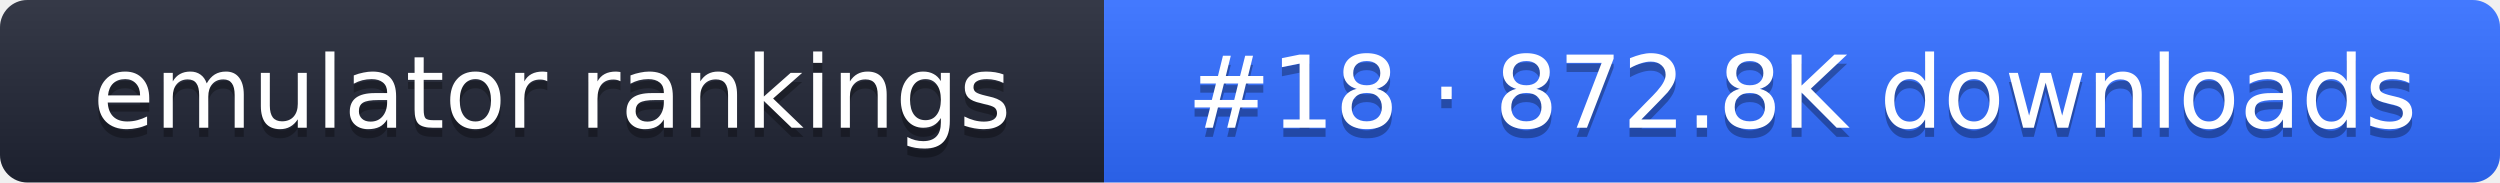
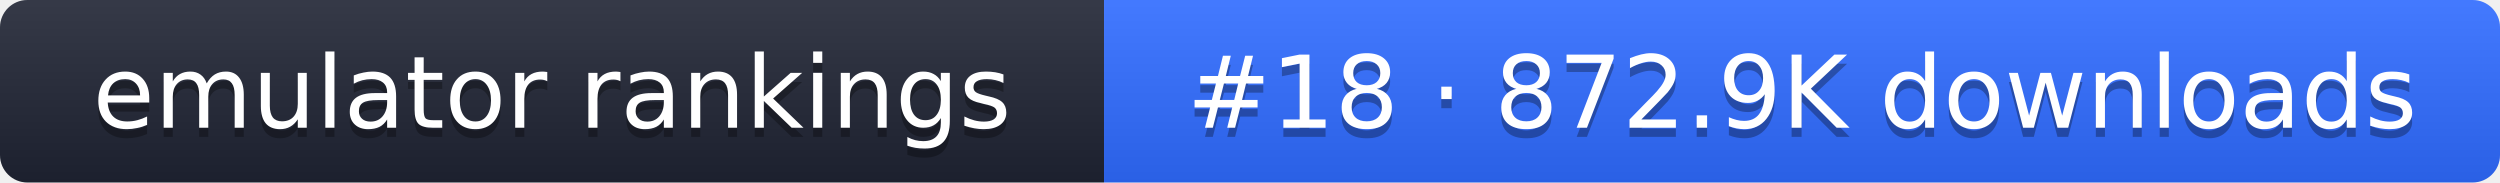
- <svg xmlns="http://www.w3.org/2000/svg" width="274" height="20" role="img" aria-label="emulator rankings: #18 · 872.8K downloads">
+ <svg xmlns="http://www.w3.org/2000/svg" width="274" height="20" role="img" aria-label="emulator rankings: #18 · 872.9K downloads">
  <linearGradient id="g" x2="0" y2="100%">
    <stop offset="0" stop-color="#fff" stop-opacity=".1" />
    <stop offset="1" stop-opacity=".1" />
  </linearGradient>
  <clipPath id="r">
    <rect width="274" height="20" rx="3" fill="#fff" />
  </clipPath>
  <g clip-path="url(#r)">
    <rect width="121" height="20" fill="#1f2433" />
    <rect x="121" width="153" height="20" fill="#2f6bff" />
    <rect width="274" height="20" fill="url(#g)" />
  </g>
  <g fill="#fff" text-anchor="middle" font-family="Verdana,DejaVu Sans,sans-serif" font-size="11">
    <text x="60.5" y="15" fill="#010101" fill-opacity=".3">emulator rankings</text>
    <text x="60.5" y="14">emulator rankings</text>
-     <text x="197.5" y="15" fill="#010101" fill-opacity=".3">#18 · 872.8K downloads</text>
-     <text x="197.5" y="14">#18 · 872.8K downloads</text>
+     <text x="197.5" y="15" fill="#010101" fill-opacity=".3">#18 · 872.9K downloads</text>
+     <text x="197.5" y="14">#18 · 872.9K downloads</text>
  </g>
</svg>
